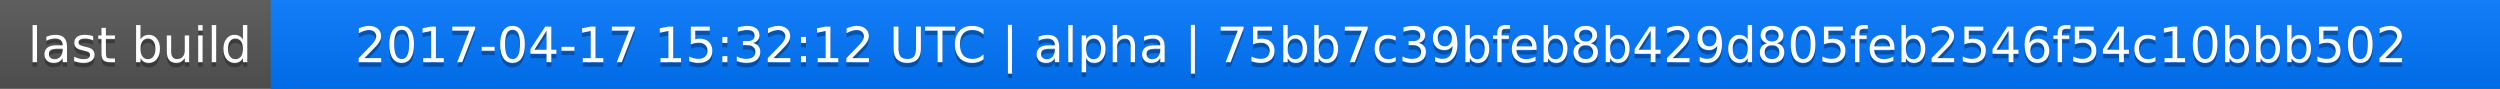
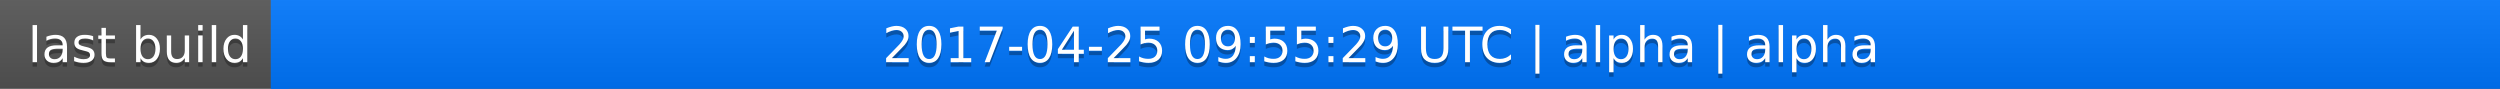
<svg xmlns="http://www.w3.org/2000/svg" width="563" height="20">
  <linearGradient id="a" x2="0" y2="100%">
    <stop offset="0" stop-color="#bbb" stop-opacity=".1" />
    <stop offset="1" stop-opacity=".1" />
  </linearGradient>
  <rect rx="0" width="563" height="20" fill="#555" />
  <rect rx="0" x="61" width="502" height="20" fill="#07f" />
  <path fill="#07f" d="M61 0h4v20h-4z" />
  <rect rx="0" width="563" height="20" fill="url(#a)" />
  <g fill="#fff" text-anchor="middle" font-family="DejaVu Sans,Verdana,Geneva,sans-serif" font-size="11">
    <text x="31.5" y="15" fill="#010101" fill-opacity=".3">last build</text>
    <text x="31.5" y="14">last build</text>
-     <text x="311" y="15" fill="#010101" fill-opacity=".3">2017-04-17 15:32:12 UTC | alpha | 75bb7c39bfeb8b429d805feb2546f54c10bbb502</text>
-     <text x="311" y="14">2017-04-17 15:32:12 UTC | alpha | 75bb7c39bfeb8b429d805feb2546f54c10bbb502</text>
+     <text x="311" y="15" fill="#010101" fill-opacity=".3">2017-04-25 09:55:29 UTC | alpha | alpha</text>
+     <text x="311" y="14">2017-04-25 09:55:29 UTC | alpha | alpha</text>
  </g>
</svg>
